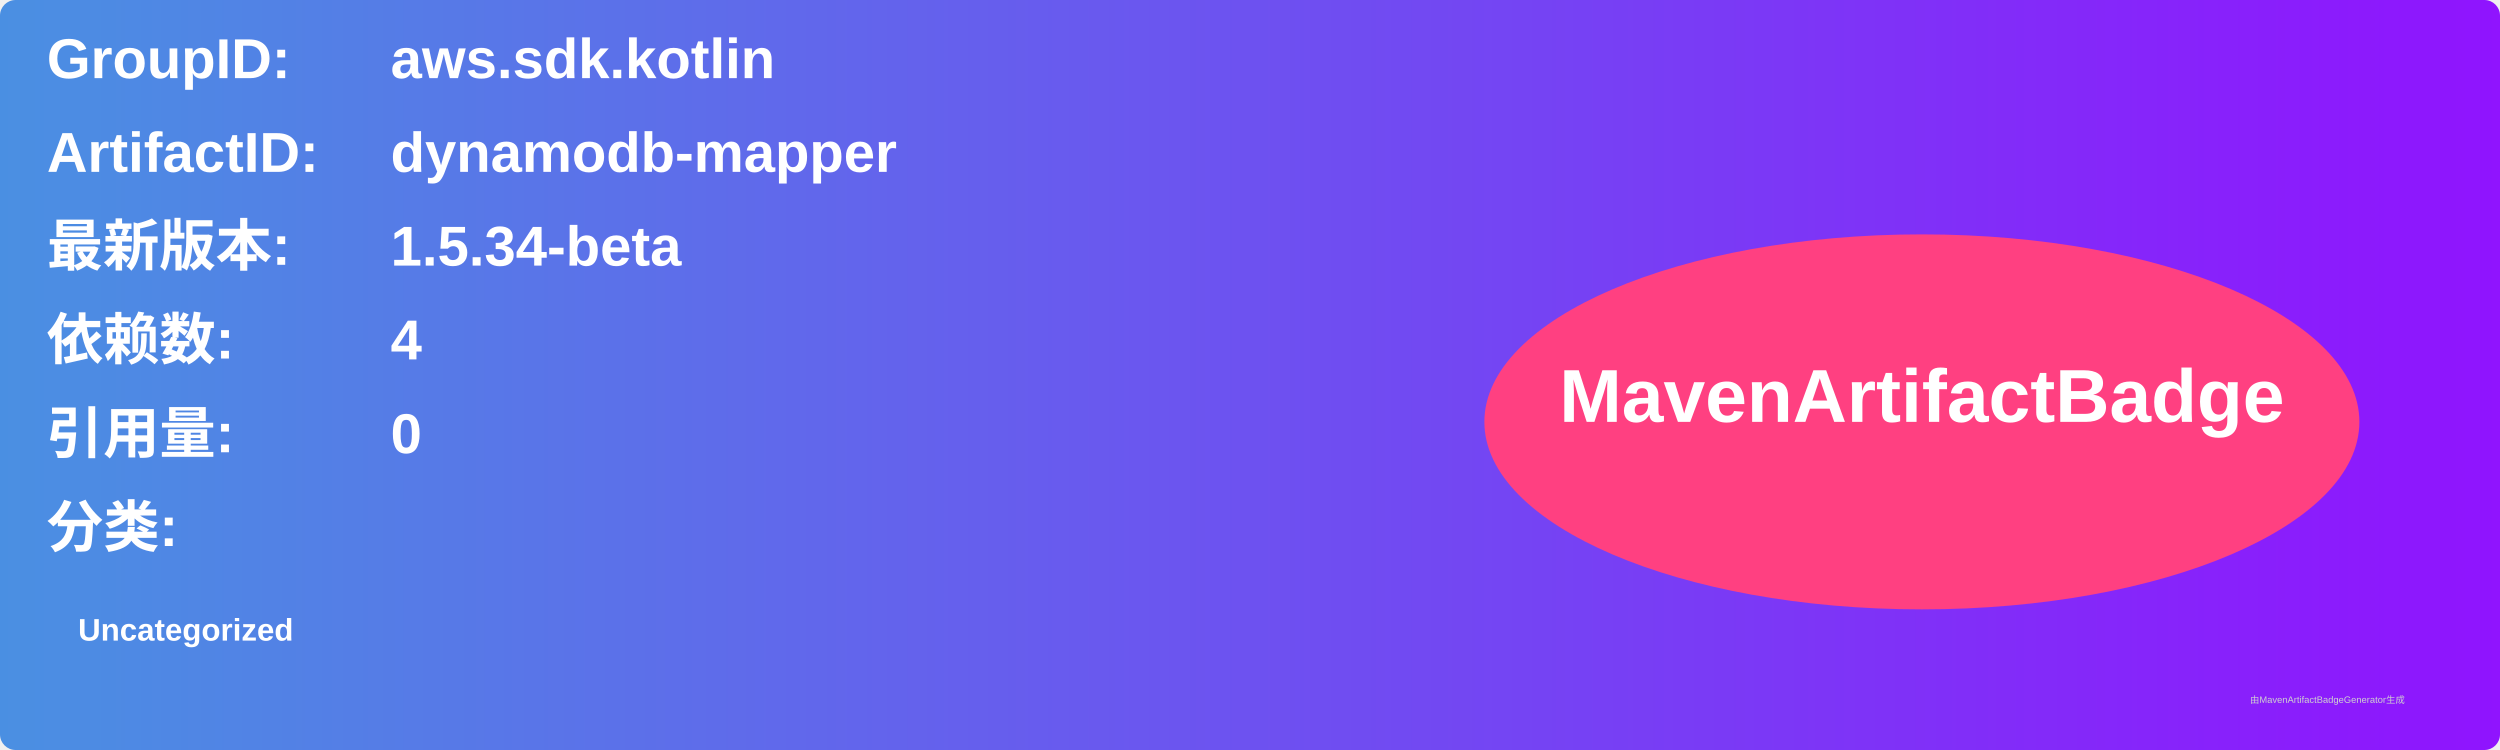
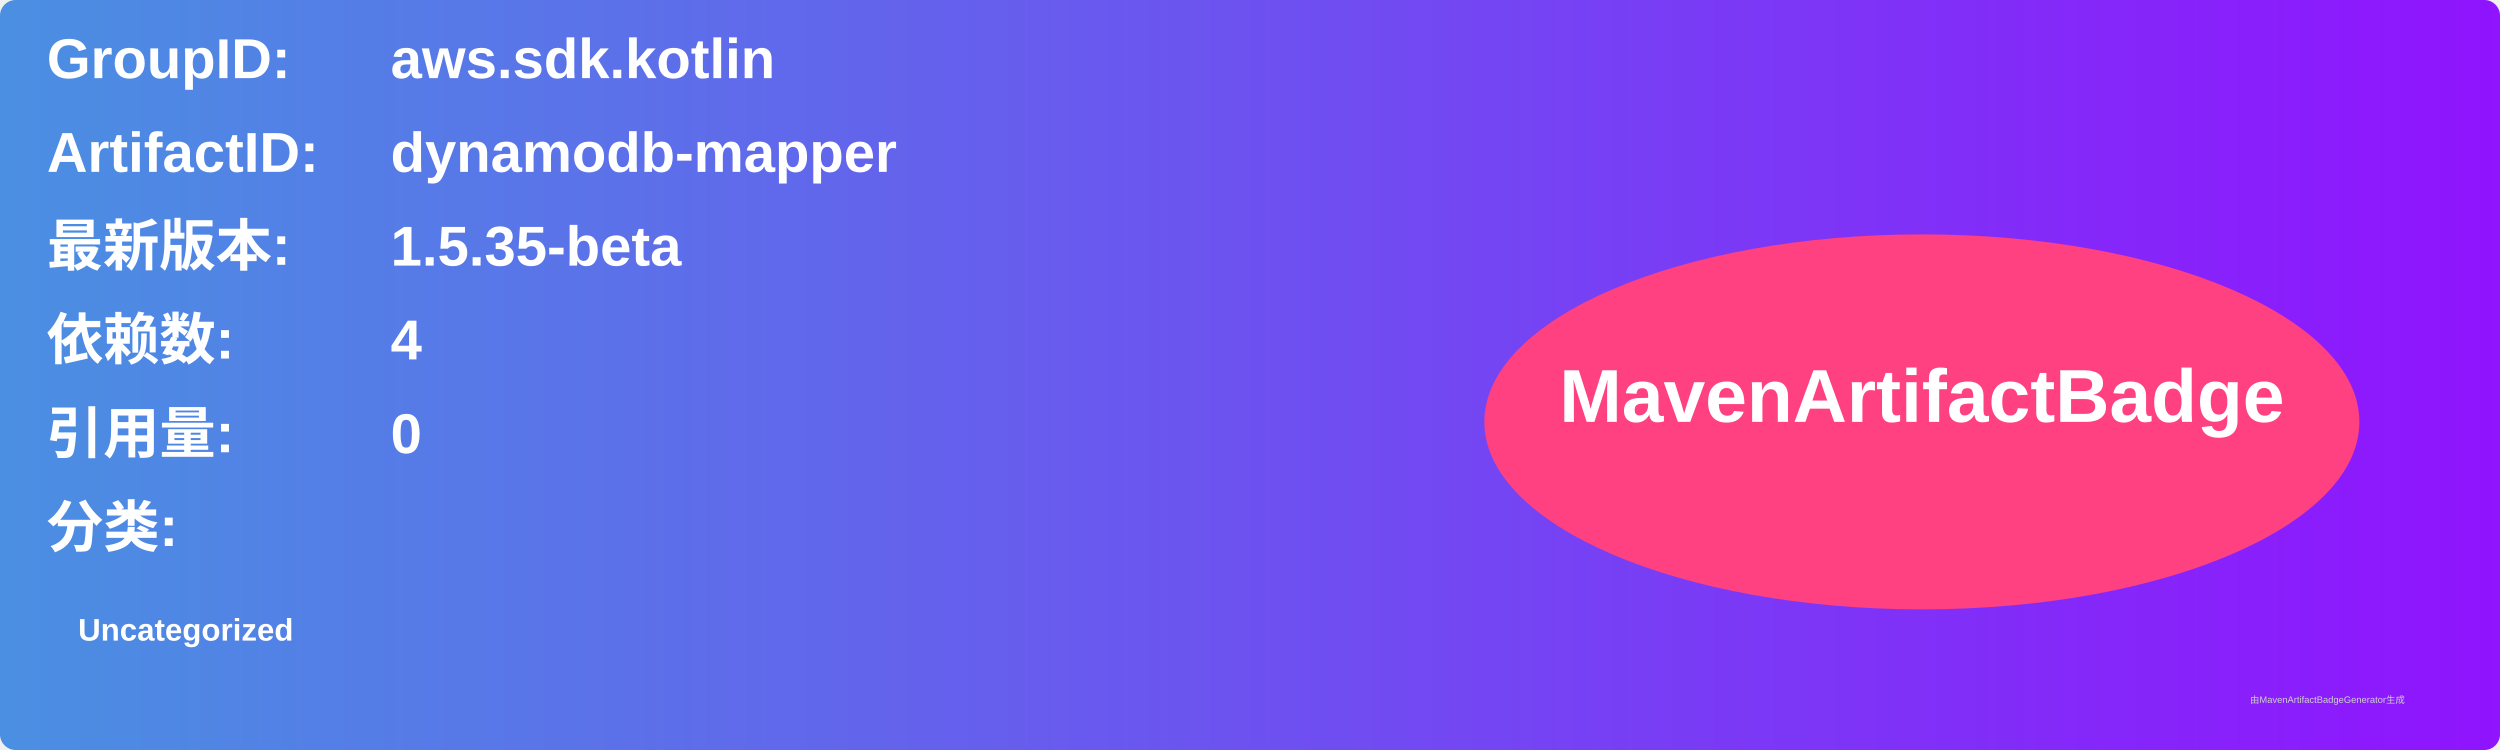
<svg xmlns="http://www.w3.org/2000/svg" width="800" height="240" viewBox="0 0 800 240">
  <linearGradient id="grad" x1="0%" y1="0%" x2="100%" y2="0%">
    <stop offset="0%" stop-color="#4a90e2" />
    <stop offset="100%" stop-color="#9013fe" />
  </linearGradient>
  <rect width="100%" height="100%" rx="5" ry="5" fill="url(#grad)" />
  <g transform="translate(15, 15)">
    <text x="0" y="10" font-family="Arial" font-size="18" fill="white" font-weight="bold" width="260">GroupID:</text>
    <text x="110" y="10" font-family="Arial" font-size="18" fill="white" font-weight="bold" width="460">aws.sdk.kotlin</text>
    <text x="0" y="40" font-family="Arial" font-size="18" fill="white" font-weight="bold" width="260">ArtifactID:</text>
    <text x="110" y="40" font-family="Arial" font-size="18" fill="white" font-weight="bold" width="460">dynamodb-mapper</text>
    <text x="0" y="70" font-family="Arial" font-size="18" fill="white" font-weight="bold">最新版本:</text>
    <text x="110" y="70" font-family="Arial" font-size="18" fill="white" font-weight="bold">
-       <tspan font-weight="bold">1.5.34-beta</tspan>
+       <tspan font-weight="bold">1.5.35-beta</tspan>
    </text>
    <text x="0" y="100" font-family="Arial" font-size="18" fill="white" font-weight="bold">依赖数: </text>
    <text x="110" y="100" font-family="Arial" font-size="18" fill="white">
      <tspan font-weight="bold">4</tspan>
    </text>
    <text x="0" y="130" font-family="Arial" font-size="18" fill="white" font-weight="bold">引用量: </text>
    <text x="110" y="130" font-family="Arial" font-size="18" fill="white">
      <tspan font-weight="bold">0</tspan>
    </text>
    <text x="0" y="160" font-family="Arial" font-size="18" fill="white" font-weight="bold">分类:</text>
    <text x="10" y="190" font-family="Arial" font-size="10" fill="white">
      <tspan font-weight="bold">Uncategorized</tspan>
    </text>
    <ellipse cx="600" cy="120" rx="140" ry="60" fill="#ff4081" />
    <text x="600" y="120" text-anchor="middle" font-family="Arial" font-size="24" fill="white" font-weight="bold">MavenArtifactBadge</text>
  </g>
  <text x="720" y="225" font-family="Arial" font-size="3" fill="#d0d0d0">由MavenArtifactBadgeGenerator生成</text>
</svg>
